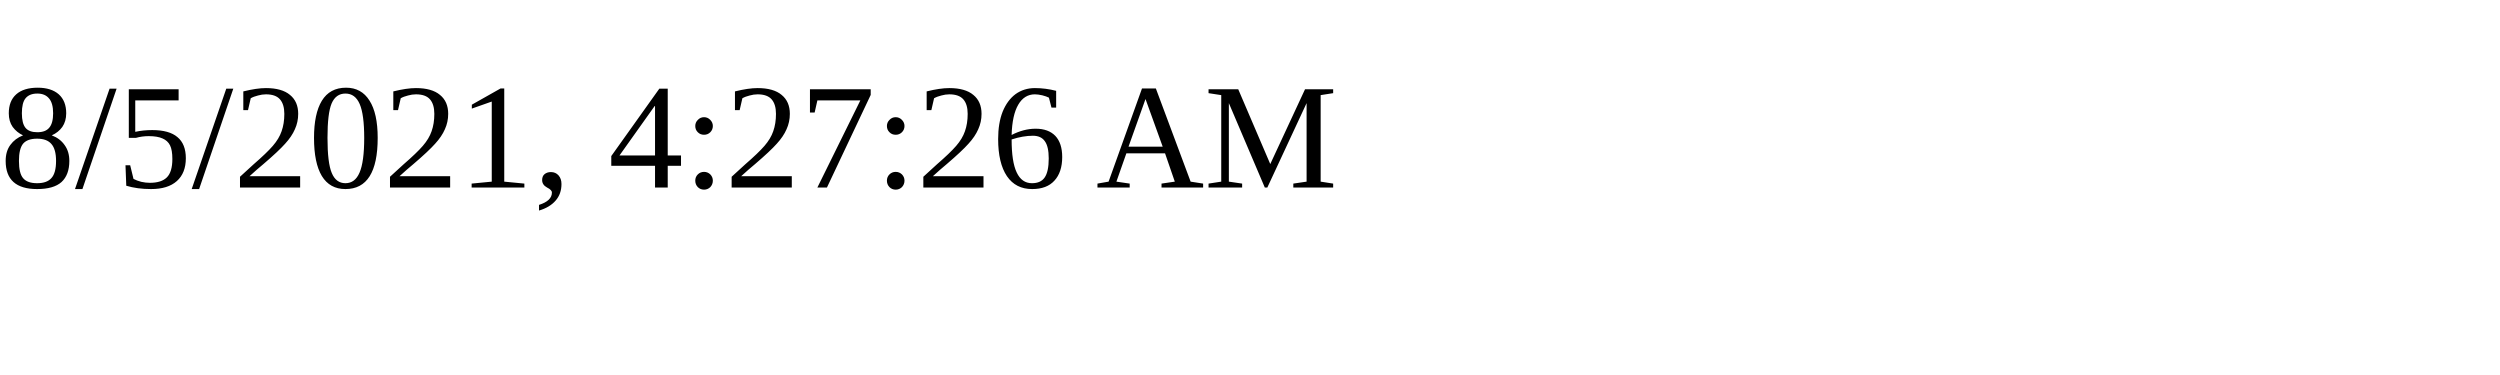
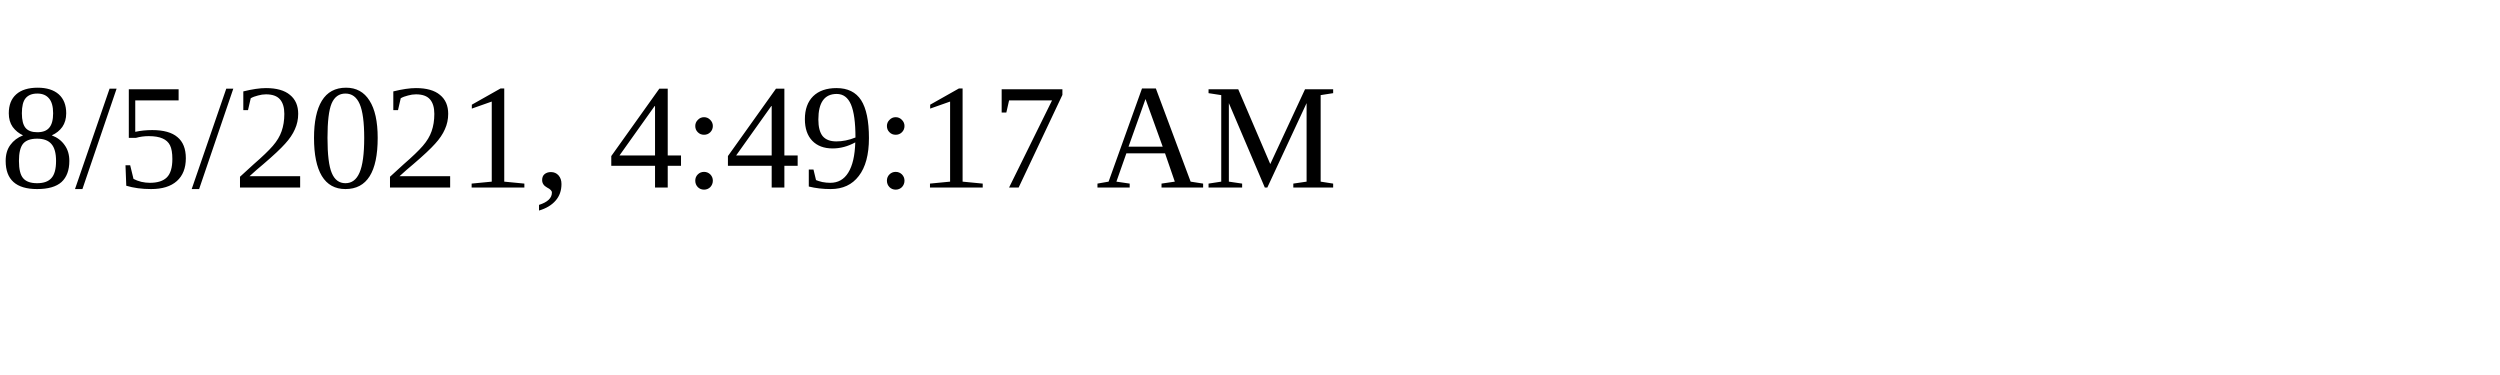
<svg xmlns="http://www.w3.org/2000/svg" height="30" width="200">
-   <text x="0" y="15">8/5/2021, 4:27:26 AM</text>
+   <text x="0" y="15">8/5/2021, 4:49:17 AM</text>
</svg>
